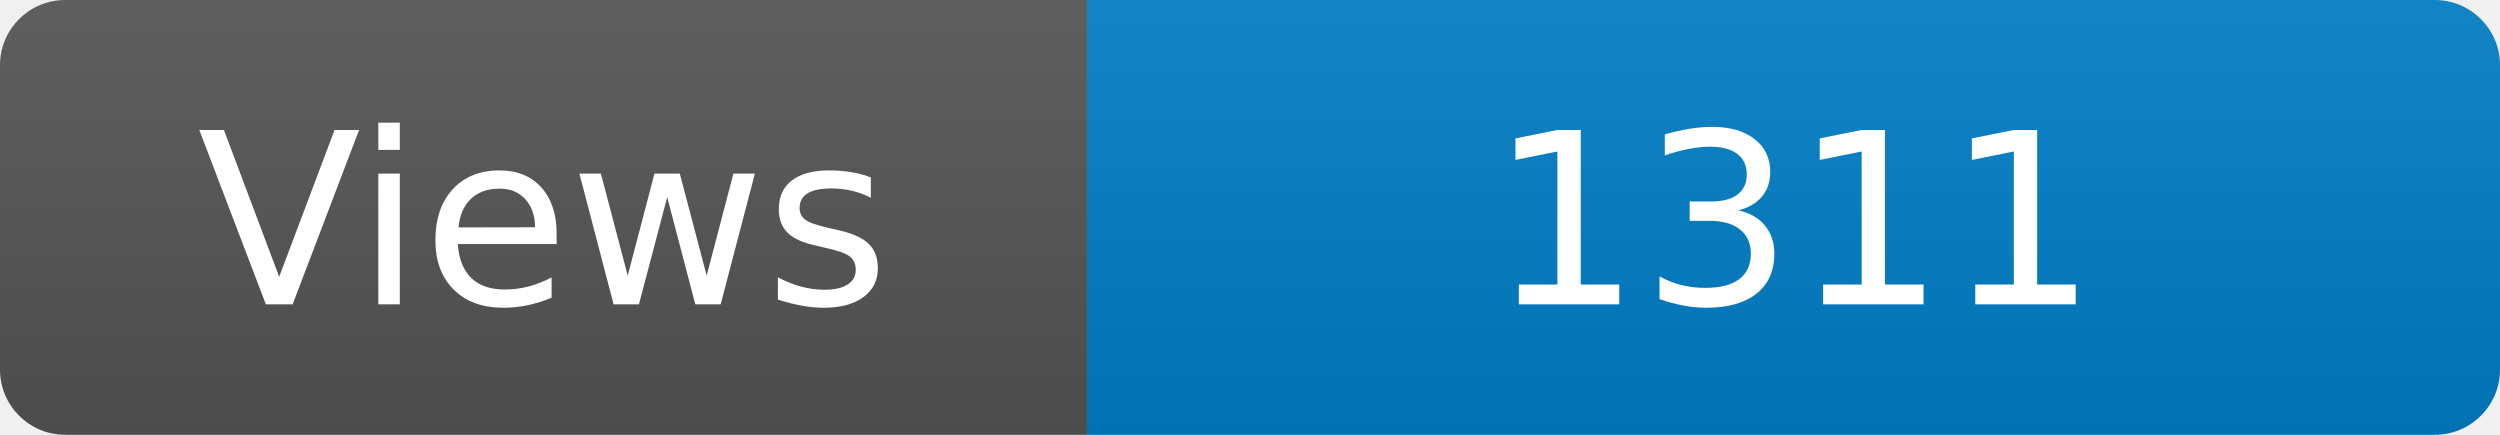
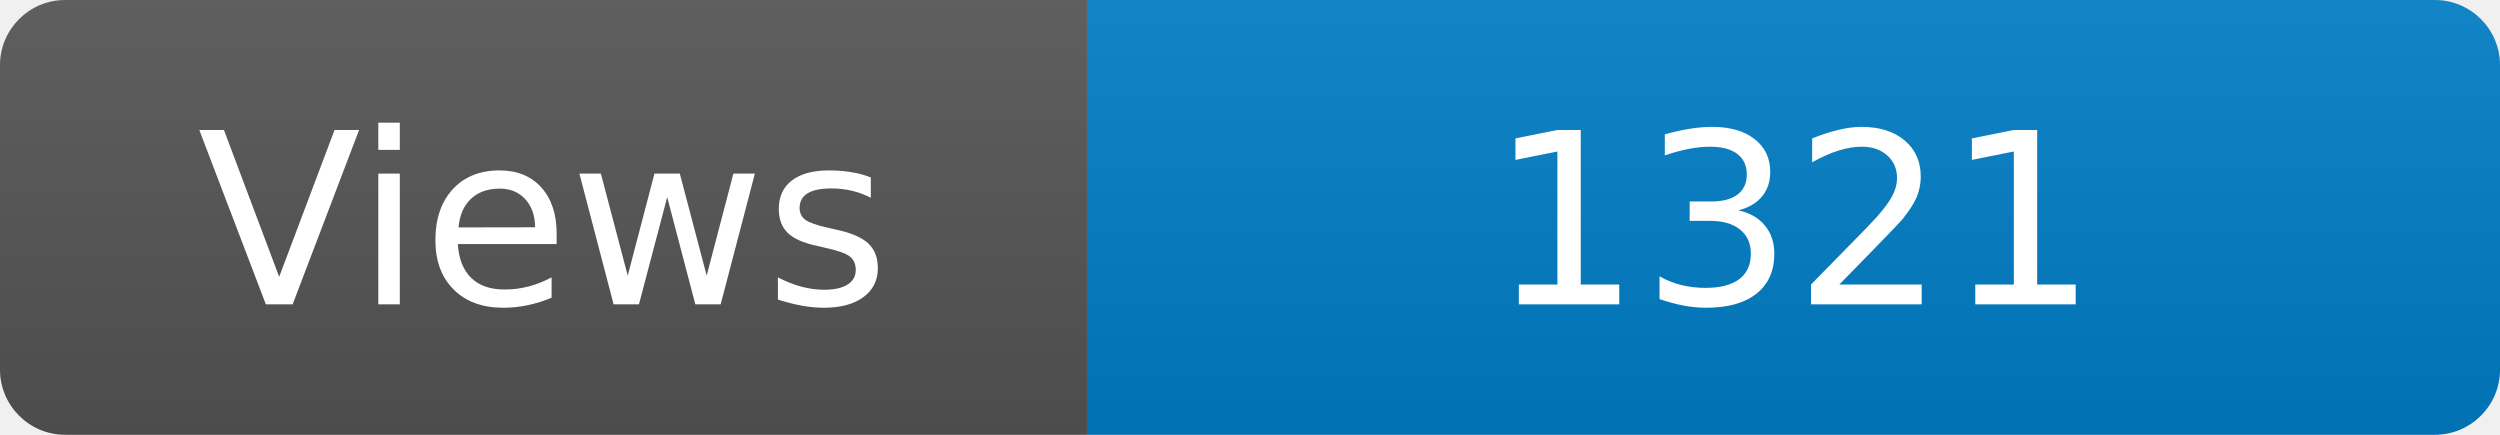
<svg xmlns="http://www.w3.org/2000/svg" width="115" height="20" role="img" aria-label="Maintained?: yes">
  <linearGradient id="s" x2="0" y2="100%">
    <stop offset="0" stop-color="#bbb" stop-opacity=".1" />
    <stop offset="1" stop-opacity=".1" />
  </linearGradient>
  <clipPath id="r">
    <rect width="115" height="20" rx="3" fill="#fff" />
  </clipPath>
  <g clip-path="url(#r)">
    <rect width="50" height="20" fill="#555" />
    <rect x="50" width="160" height="20" fill="#007ec6" />
    <rect width="115" height="20" fill="url(#s)" />
  </g>
  <g fill="#fff" text-anchor="middle" font-family="Verdana,Geneva,DejaVu Sans,sans-serif" font-size="110">
    <text x="250" y="140" transform="scale(.1)" fill="#fff">Views</text>
-     <text x="825" y="140" transform="scale(.1)" fill="#fff">1311</text>
+     <text x="825" y="140" transform="scale(.1)" fill="#fff">1321</text>
  </g>
</svg>
